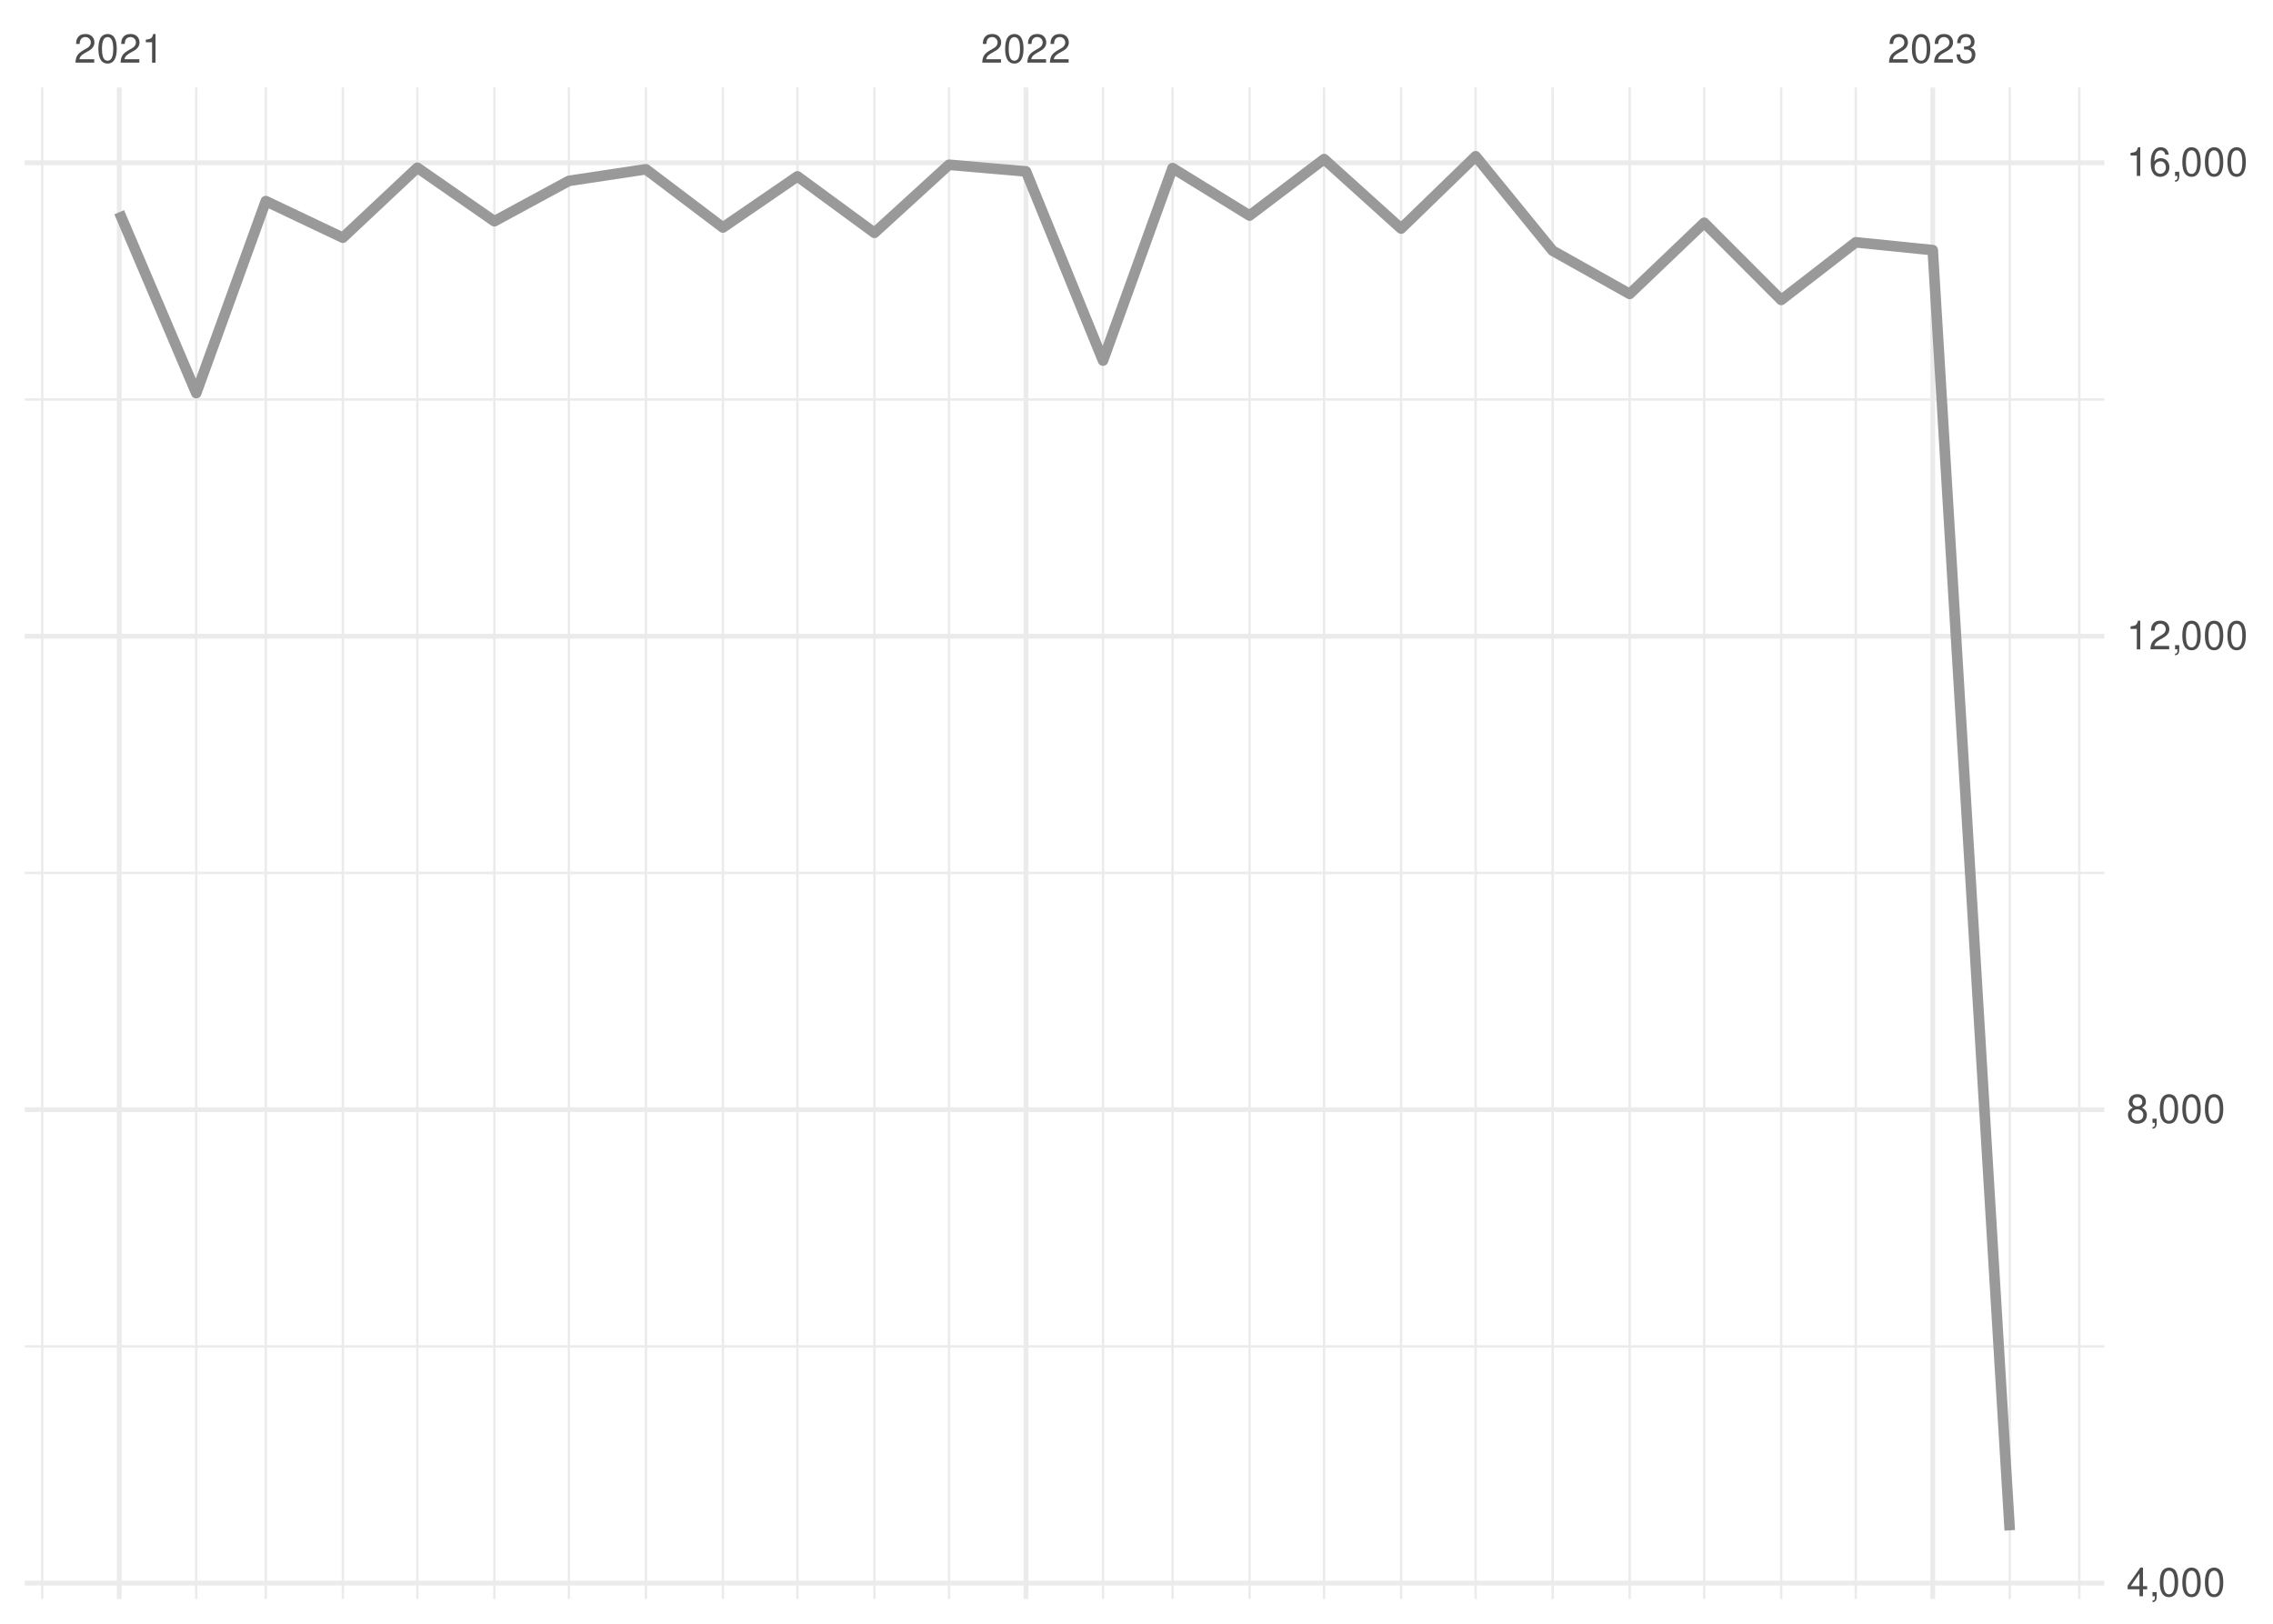
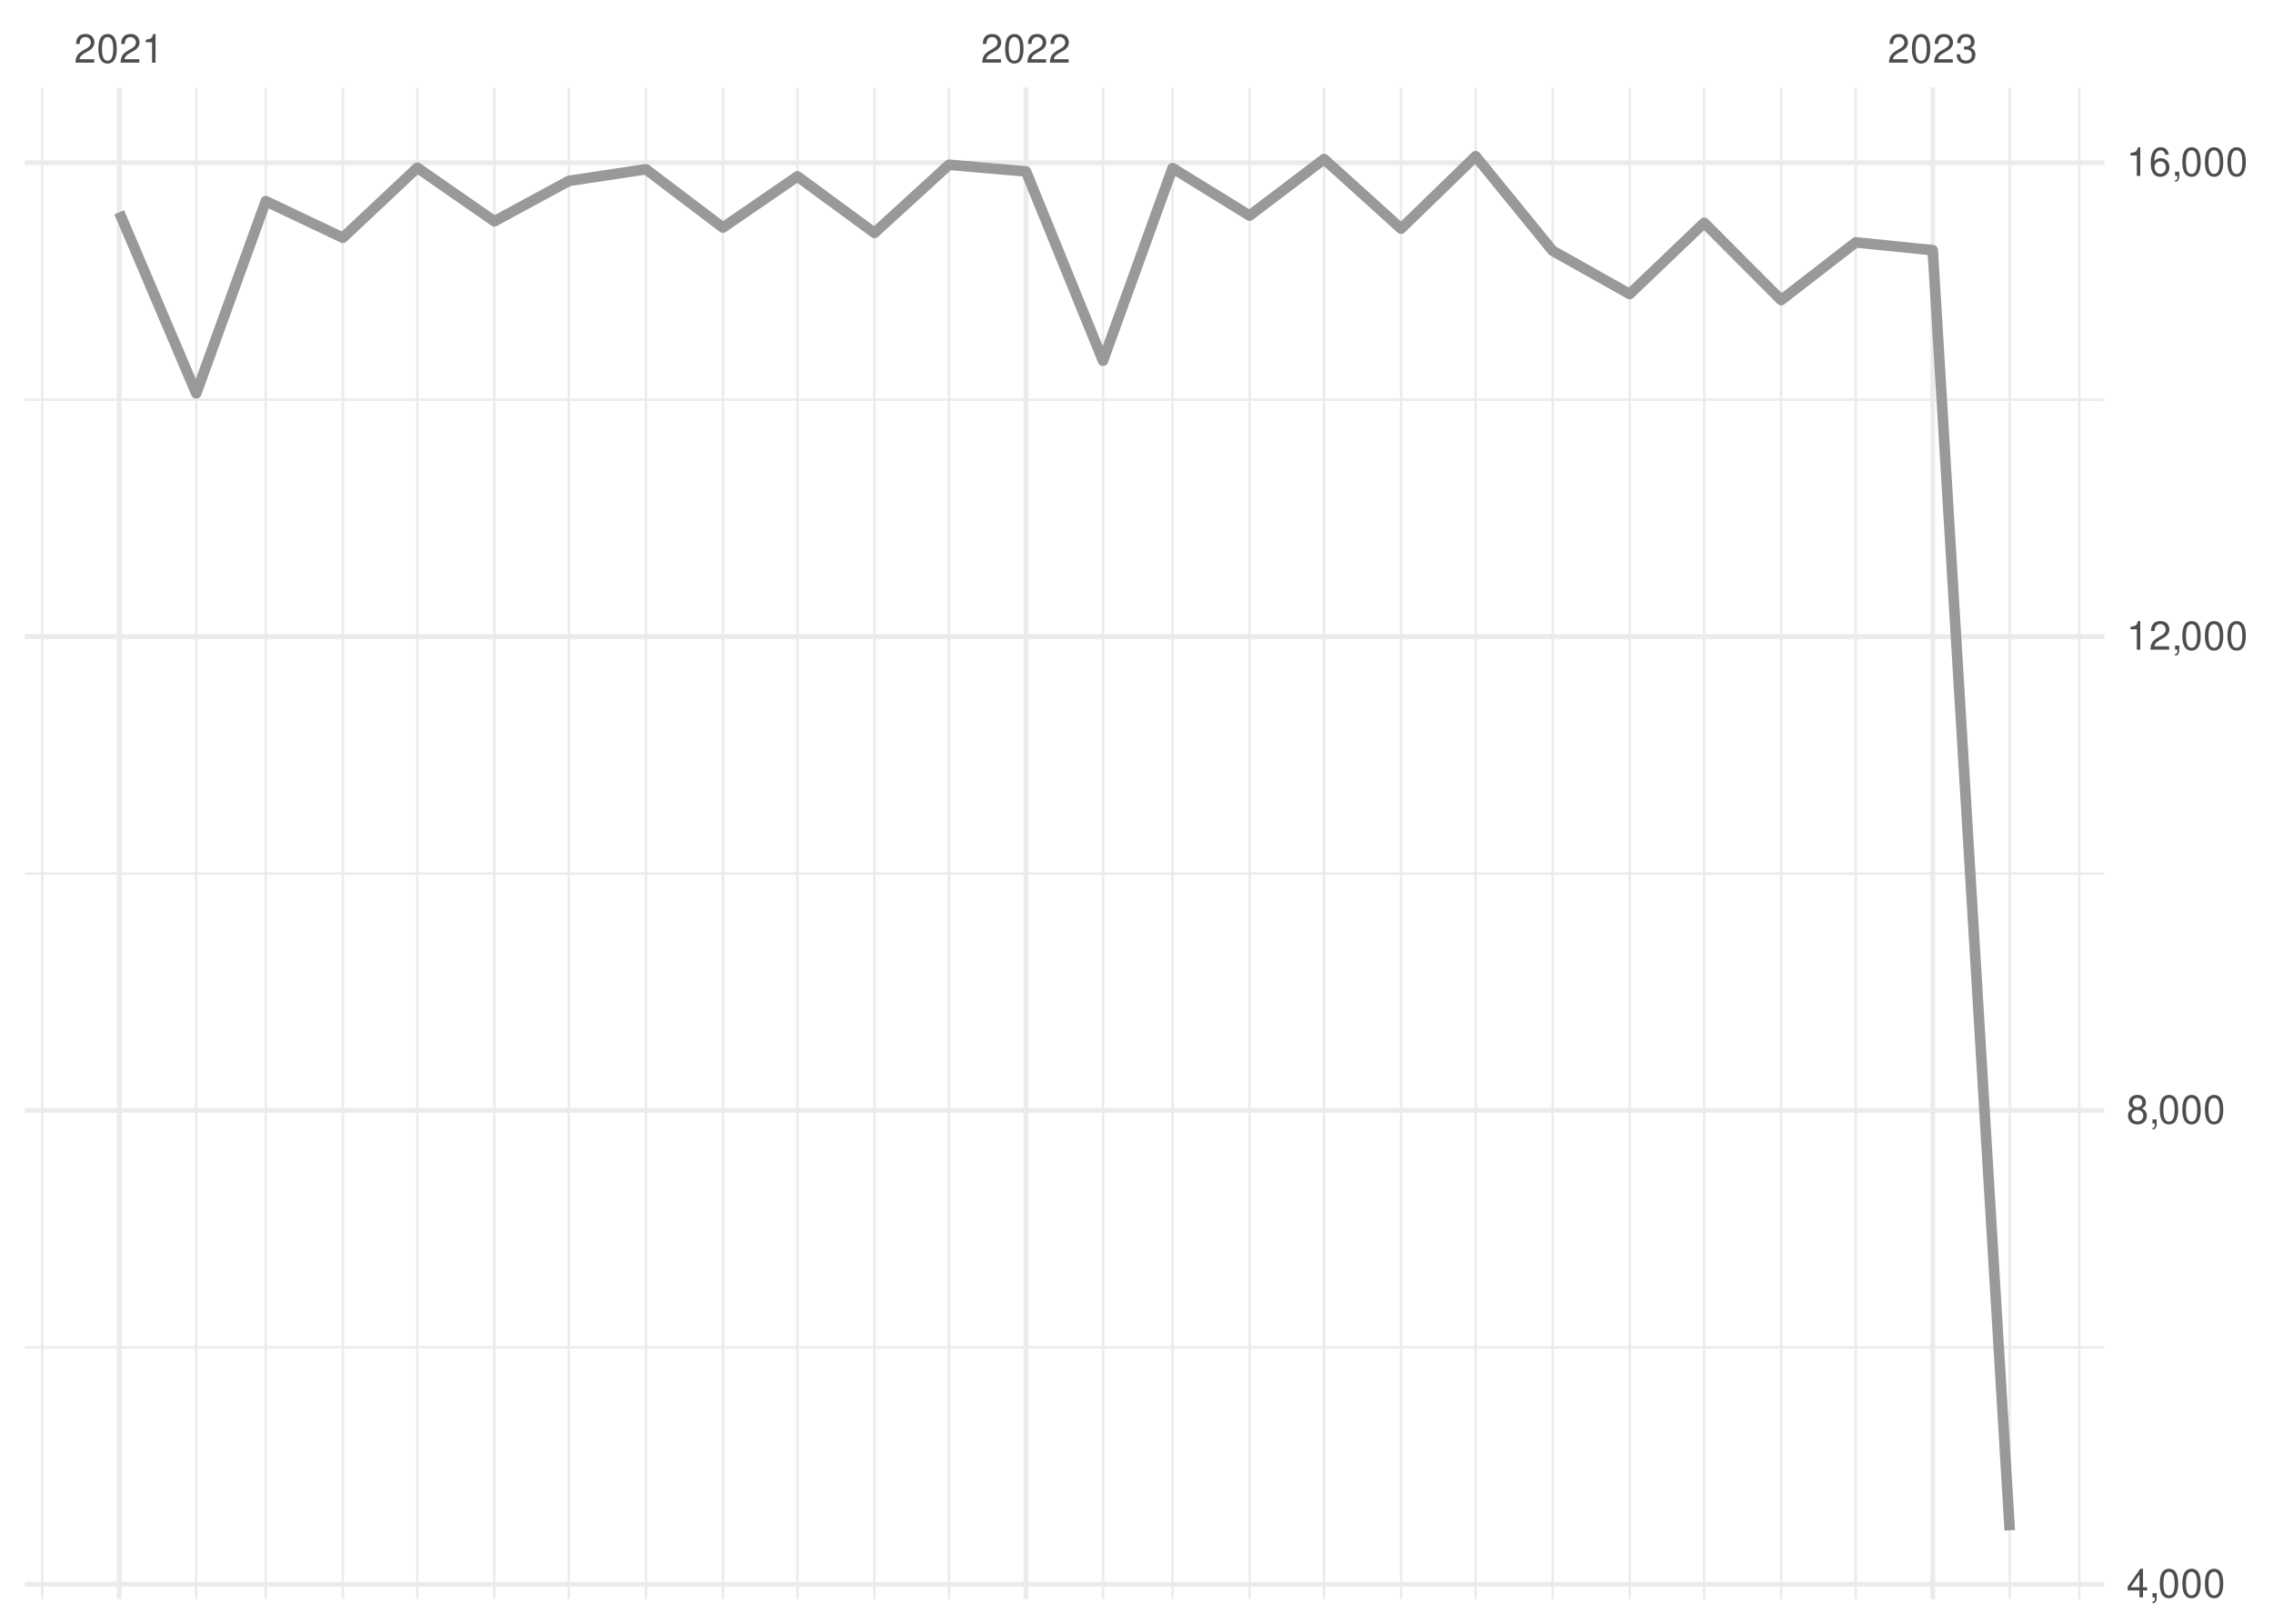
<svg xmlns="http://www.w3.org/2000/svg" xmlns:xlink="http://www.w3.org/1999/xlink" width="504pt" height="360pt" viewBox="0 0 504 360" version="1.1">
  <defs>
    <g>
      <symbol overflow="visible" id="glyph0-0">
        <path style="stroke:none;" d="" />
      </symbol>
      <symbol overflow="visible" id="glyph0-1">
        <path style="stroke:none;" d="M 4.453 -0.766 L 1.172 -0.766 C 1.25 -1.297 1.531 -1.625 2.297 -2.094 L 3.172 -2.594 C 4.047 -3.062 4.5 -3.719 4.5 -4.5 C 4.5 -5.031 4.281 -5.531 3.922 -5.875 C 3.547 -6.203 3.094 -6.359 2.5 -6.359 C 1.703 -6.359 1.125 -6.078 0.781 -5.531 C 0.547 -5.203 0.453 -4.797 0.438 -4.156 L 1.219 -4.156 C 1.234 -4.594 1.297 -4.844 1.406 -5.062 C 1.594 -5.438 2 -5.688 2.469 -5.688 C 3.172 -5.688 3.703 -5.172 3.703 -4.484 C 3.703 -3.969 3.406 -3.531 2.859 -3.219 L 2.047 -2.75 C 0.75 -2 0.375 -1.406 0.297 -0.016 L 4.453 -0.016 Z M 4.453 -0.766 " />
      </symbol>
      <symbol overflow="visible" id="glyph0-2">
        <path style="stroke:none;" d="M 2.422 -6.359 C 1.844 -6.359 1.312 -6.094 0.984 -5.672 C 0.578 -5.109 0.375 -4.25 0.375 -3.078 C 0.375 -0.938 1.078 0.203 2.422 0.203 C 3.734 0.203 4.453 -0.938 4.453 -3.031 C 4.453 -4.25 4.266 -5.078 3.859 -5.672 C 3.531 -6.109 3.016 -6.359 2.422 -6.359 Z M 2.422 -5.672 C 3.25 -5.672 3.672 -4.828 3.672 -3.094 C 3.672 -1.281 3.266 -0.438 2.406 -0.438 C 1.578 -0.438 1.172 -1.312 1.172 -3.062 C 1.172 -4.828 1.578 -5.672 2.422 -5.672 Z M 2.422 -5.672 " />
      </symbol>
      <symbol overflow="visible" id="glyph0-3">
        <path style="stroke:none;" d="M 2.281 -4.531 L 2.281 0 L 3.047 0 L 3.047 -6.359 L 2.547 -6.359 C 2.266 -5.391 2.094 -5.25 0.891 -5.094 L 0.891 -4.531 Z M 2.281 -4.531 " />
      </symbol>
      <symbol overflow="visible" id="glyph0-4">
        <path style="stroke:none;" d="M 1.938 -2.922 L 2.359 -2.922 C 3.203 -2.922 3.656 -2.531 3.656 -1.766 C 3.656 -0.969 3.172 -0.484 2.375 -0.484 C 1.516 -0.484 1.109 -0.922 1.062 -1.844 L 0.281 -1.844 C 0.312 -1.344 0.406 -1 0.547 -0.719 C 0.875 -0.109 1.484 0.203 2.344 0.203 C 3.625 0.203 4.453 -0.578 4.453 -1.781 C 4.453 -2.594 4.141 -3.031 3.391 -3.297 C 3.969 -3.531 4.266 -3.969 4.266 -4.609 C 4.266 -5.703 3.547 -6.359 2.359 -6.359 C 1.109 -6.359 0.438 -5.656 0.406 -4.312 L 1.188 -4.312 C 1.203 -4.703 1.234 -4.922 1.328 -5.109 C 1.5 -5.469 1.891 -5.688 2.375 -5.688 C 3.062 -5.688 3.469 -5.266 3.469 -4.578 C 3.469 -4.141 3.312 -3.859 2.969 -3.719 C 2.766 -3.625 2.484 -3.594 1.938 -3.578 Z M 1.938 -2.922 " />
      </symbol>
      <symbol overflow="visible" id="glyph0-5">
        <path style="stroke:none;" d="M 2.875 -1.547 L 2.875 0 L 3.656 0 L 3.656 -1.547 L 4.578 -1.547 L 4.578 -2.234 L 3.656 -2.234 L 3.656 -6.359 L 3.078 -6.359 L 0.25 -2.359 L 0.25 -1.547 Z M 2.875 -2.234 L 0.922 -2.234 L 2.875 -5.047 Z M 2.875 -2.234 " />
      </symbol>
      <symbol overflow="visible" id="glyph0-6">
        <path style="stroke:none;" d="M 0.766 -0.922 L 0.766 0 L 1.297 0 L 1.297 0.156 C 1.297 0.766 1.172 0.938 0.766 0.953 L 0.766 1.297 C 1.344 1.312 1.688 0.891 1.688 0.141 L 1.688 -0.922 Z M 0.766 -0.922 " />
      </symbol>
      <symbol overflow="visible" id="glyph0-7">
        <path style="stroke:none;" d="M 3.438 -3.359 C 4.094 -3.75 4.297 -4.062 4.297 -4.656 C 4.297 -5.672 3.531 -6.359 2.422 -6.359 C 1.312 -6.359 0.547 -5.672 0.547 -4.672 C 0.547 -4.062 0.75 -3.75 1.391 -3.359 C 0.672 -2.984 0.328 -2.469 0.328 -1.766 C 0.328 -0.609 1.172 0.203 2.422 0.203 C 3.656 0.203 4.516 -0.609 4.516 -1.766 C 4.516 -2.469 4.156 -2.984 3.438 -3.359 Z M 2.422 -5.672 C 3.078 -5.672 3.5 -5.281 3.5 -4.641 C 3.5 -4.047 3.062 -3.656 2.422 -3.656 C 1.766 -3.656 1.344 -4.047 1.344 -4.656 C 1.344 -5.281 1.766 -5.672 2.422 -5.672 Z M 2.422 -3 C 3.188 -3 3.719 -2.484 3.719 -1.75 C 3.719 -0.984 3.203 -0.484 2.406 -0.484 C 1.641 -0.484 1.125 -1 1.125 -1.734 C 1.125 -2.5 1.641 -3 2.422 -3 Z M 2.422 -3 " />
      </symbol>
      <symbol overflow="visible" id="glyph0-8">
        <path style="stroke:none;" d="M 4.375 -4.703 C 4.234 -5.75 3.562 -6.359 2.609 -6.359 C 1.922 -6.359 1.312 -6.031 0.938 -5.453 C 0.547 -4.828 0.375 -4.062 0.375 -2.906 C 0.375 -1.828 0.531 -1.156 0.906 -0.594 C 1.234 -0.078 1.781 0.203 2.469 0.203 C 3.656 0.203 4.516 -0.688 4.516 -1.922 C 4.516 -3.094 3.719 -3.922 2.609 -3.922 C 1.984 -3.922 1.5 -3.688 1.172 -3.234 C 1.172 -4.797 1.672 -5.672 2.562 -5.672 C 3.109 -5.672 3.484 -5.328 3.609 -4.703 Z M 2.5 -3.234 C 3.25 -3.234 3.719 -2.703 3.719 -1.859 C 3.719 -1.062 3.188 -0.484 2.484 -0.484 C 1.766 -0.484 1.219 -1.094 1.219 -1.906 C 1.219 -2.688 1.734 -3.234 2.5 -3.234 Z M 2.5 -3.234 " />
      </symbol>
    </g>
    <clipPath id="clip1">
      <path d="M 5.48 298 L 466.59 298 L 466.59 299 L 5.48 299 Z M 5.48 298 " />
    </clipPath>
    <clipPath id="clip2">
      <path d="M 5.48 193 L 466.59 193 L 466.59 194 L 5.48 194 Z M 5.48 193 " />
    </clipPath>
    <clipPath id="clip3">
      <path d="M 5.48 88 L 466.59 88 L 466.59 89 L 5.48 89 Z M 5.48 88 " />
    </clipPath>
    <clipPath id="clip4">
      <path d="M 9 19.41 L 10 19.41 L 10 354.52 L 9 354.52 Z M 9 19.41 " />
    </clipPath>
    <clipPath id="clip5">
      <path d="M 43 19.41 L 44 19.41 L 44 354.52 L 43 354.52 Z M 43 19.41 " />
    </clipPath>
    <clipPath id="clip6">
      <path d="M 58 19.41 L 60 19.41 L 60 354.52 L 58 354.52 Z M 58 19.41 " />
    </clipPath>
    <clipPath id="clip7">
      <path d="M 75 19.41 L 77 19.41 L 77 354.52 L 75 354.52 Z M 75 19.41 " />
    </clipPath>
    <clipPath id="clip8">
      <path d="M 92 19.41 L 93 19.41 L 93 354.52 L 92 354.52 Z M 92 19.41 " />
    </clipPath>
    <clipPath id="clip9">
      <path d="M 109 19.41 L 110 19.41 L 110 354.52 L 109 354.52 Z M 109 19.41 " />
    </clipPath>
    <clipPath id="clip10">
      <path d="M 125 19.41 L 127 19.41 L 127 354.52 L 125 354.52 Z M 125 19.41 " />
    </clipPath>
    <clipPath id="clip11">
      <path d="M 142 19.41 L 144 19.41 L 144 354.52 L 142 354.52 Z M 142 19.41 " />
    </clipPath>
    <clipPath id="clip12">
      <path d="M 160 19.41 L 161 19.41 L 161 354.52 L 160 354.52 Z M 160 19.41 " />
    </clipPath>
    <clipPath id="clip13">
      <path d="M 176 19.41 L 178 19.41 L 178 354.52 L 176 354.52 Z M 176 19.41 " />
    </clipPath>
    <clipPath id="clip14">
      <path d="M 193 19.41 L 195 19.41 L 195 354.52 L 193 354.52 Z M 193 19.41 " />
    </clipPath>
    <clipPath id="clip15">
      <path d="M 210 19.41 L 211 19.41 L 211 354.52 L 210 354.52 Z M 210 19.41 " />
    </clipPath>
    <clipPath id="clip16">
      <path d="M 244 19.41 L 245 19.41 L 245 354.52 L 244 354.52 Z M 244 19.41 " />
    </clipPath>
    <clipPath id="clip17">
      <path d="M 259 19.41 L 261 19.41 L 261 354.52 L 259 354.52 Z M 259 19.41 " />
    </clipPath>
    <clipPath id="clip18">
      <path d="M 276 19.41 L 278 19.41 L 278 354.52 L 276 354.52 Z M 276 19.41 " />
    </clipPath>
    <clipPath id="clip19">
      <path d="M 293 19.41 L 294 19.41 L 294 354.52 L 293 354.52 Z M 293 19.41 " />
    </clipPath>
    <clipPath id="clip20">
      <path d="M 310 19.41 L 311 19.41 L 311 354.52 L 310 354.52 Z M 310 19.41 " />
    </clipPath>
    <clipPath id="clip21">
      <path d="M 326 19.41 L 328 19.41 L 328 354.52 L 326 354.52 Z M 326 19.41 " />
    </clipPath>
    <clipPath id="clip22">
      <path d="M 344 19.41 L 345 19.41 L 345 354.52 L 344 354.52 Z M 344 19.41 " />
    </clipPath>
    <clipPath id="clip23">
      <path d="M 361 19.41 L 362 19.41 L 362 354.52 L 361 354.52 Z M 361 19.41 " />
    </clipPath>
    <clipPath id="clip24">
      <path d="M 377 19.41 L 379 19.41 L 379 354.52 L 377 354.52 Z M 377 19.41 " />
    </clipPath>
    <clipPath id="clip25">
      <path d="M 394 19.41 L 396 19.41 L 396 354.52 L 394 354.52 Z M 394 19.41 " />
    </clipPath>
    <clipPath id="clip26">
      <path d="M 411 19.41 L 412 19.41 L 412 354.52 L 411 354.52 Z M 411 19.41 " />
    </clipPath>
    <clipPath id="clip27">
      <path d="M 445 19.41 L 446 19.41 L 446 354.52 L 445 354.52 Z M 445 19.41 " />
    </clipPath>
    <clipPath id="clip28">
      <path d="M 460 19.41 L 462 19.41 L 462 354.52 L 460 354.52 Z M 460 19.41 " />
    </clipPath>
    <clipPath id="clip29">
      <path d="M 5.48 350 L 466.59 350 L 466.59 352 L 5.48 352 Z M 5.48 350 " />
    </clipPath>
    <clipPath id="clip30">
      <path d="M 5.48 245 L 466.59 245 L 466.59 247 L 5.48 247 Z M 5.48 245 " />
    </clipPath>
    <clipPath id="clip31">
      <path d="M 5.48 140 L 466.59 140 L 466.59 142 L 5.48 142 Z M 5.48 140 " />
    </clipPath>
    <clipPath id="clip32">
      <path d="M 5.48 35 L 466.59 35 L 466.59 37 L 5.48 37 Z M 5.48 35 " />
    </clipPath>
    <clipPath id="clip33">
      <path d="M 25 19.41 L 27 19.41 L 27 354.52 L 25 354.52 Z M 25 19.41 " />
    </clipPath>
    <clipPath id="clip34">
      <path d="M 226 19.41 L 229 19.41 L 229 354.52 L 226 354.52 Z M 226 19.41 " />
    </clipPath>
    <clipPath id="clip35">
      <path d="M 428 19.41 L 430 19.41 L 430 354.52 L 428 354.52 Z M 428 19.41 " />
    </clipPath>
  </defs>
  <g id="surface26">
    <rect x="0" y="0" width="504" height="360" style="fill:rgb(100%,100%,100%);fill-opacity:1;stroke:none;" />
    <g clip-path="url(#clip1)" clip-rule="nonzero">
-       <path style="fill:none;stroke-width:0.533;stroke-linecap:butt;stroke-linejoin:round;stroke:rgb(92.157%,92.157%,92.157%);stroke-opacity:1;stroke-miterlimit:10;" d="M 5.48 298.508 L 466.59 298.508 " />
+       <path style="fill:none;stroke-width:0.533;stroke-linecap:butt;stroke-linejoin:round;stroke:rgb(92.157%,92.157%,92.157%);stroke-opacity:1;stroke-miterlimit:10;" d="M 5.48 298.711 L 466.59 298.711 " />
    </g>
    <g clip-path="url(#clip2)" clip-rule="nonzero">
-       <path style="fill:none;stroke-width:0.533;stroke-linecap:butt;stroke-linejoin:round;stroke:rgb(92.157%,92.157%,92.157%);stroke-opacity:1;stroke-miterlimit:10;" d="M 5.48 193.539 L 466.59 193.539 " />
+       <path style="fill:none;stroke-width:0.533;stroke-linecap:butt;stroke-linejoin:round;stroke:rgb(92.157%,92.157%,92.157%);stroke-opacity:1;stroke-miterlimit:10;" d="M 5.48 193.664 L 466.59 193.664 " />
    </g>
    <g clip-path="url(#clip3)" clip-rule="nonzero">
-       <path style="fill:none;stroke-width:0.533;stroke-linecap:butt;stroke-linejoin:round;stroke:rgb(92.157%,92.157%,92.157%);stroke-opacity:1;stroke-miterlimit:10;" d="M 5.48 88.57 L 466.59 88.57 " />
+       <path style="fill:none;stroke-width:0.533;stroke-linecap:butt;stroke-linejoin:round;stroke:rgb(92.157%,92.157%,92.157%);stroke-opacity:1;stroke-miterlimit:10;" d="M 5.48 88.613 L 466.59 88.613 " />
    </g>
    <g clip-path="url(#clip4)" clip-rule="nonzero">
      <path style="fill:none;stroke-width:0.533;stroke-linecap:butt;stroke-linejoin:round;stroke:rgb(92.157%,92.157%,92.157%);stroke-opacity:1;stroke-miterlimit:10;" d="M 9.363 354.52 L 9.363 19.41 " />
    </g>
    <g clip-path="url(#clip5)" clip-rule="nonzero">
      <path style="fill:none;stroke-width:0.533;stroke-linecap:butt;stroke-linejoin:round;stroke:rgb(92.157%,92.157%,92.157%);stroke-opacity:1;stroke-miterlimit:10;" d="M 43.516 354.52 L 43.516 19.41 " />
    </g>
    <g clip-path="url(#clip6)" clip-rule="nonzero">
      <path style="fill:none;stroke-width:0.533;stroke-linecap:butt;stroke-linejoin:round;stroke:rgb(92.157%,92.157%,92.157%);stroke-opacity:1;stroke-miterlimit:10;" d="M 58.938 354.52 L 58.938 19.41 " />
    </g>
    <g clip-path="url(#clip7)" clip-rule="nonzero">
      <path style="fill:none;stroke-width:0.533;stroke-linecap:butt;stroke-linejoin:round;stroke:rgb(92.157%,92.157%,92.157%);stroke-opacity:1;stroke-miterlimit:10;" d="M 76.016 354.52 L 76.016 19.41 " />
    </g>
    <g clip-path="url(#clip8)" clip-rule="nonzero">
      <path style="fill:none;stroke-width:0.533;stroke-linecap:butt;stroke-linejoin:round;stroke:rgb(92.157%,92.157%,92.157%);stroke-opacity:1;stroke-miterlimit:10;" d="M 92.539 354.52 L 92.539 19.41 " />
    </g>
    <g clip-path="url(#clip9)" clip-rule="nonzero">
      <path style="fill:none;stroke-width:0.533;stroke-linecap:butt;stroke-linejoin:round;stroke:rgb(92.157%,92.157%,92.157%);stroke-opacity:1;stroke-miterlimit:10;" d="M 109.617 354.52 L 109.617 19.41 " />
    </g>
    <g clip-path="url(#clip10)" clip-rule="nonzero">
      <path style="fill:none;stroke-width:0.533;stroke-linecap:butt;stroke-linejoin:round;stroke:rgb(92.157%,92.157%,92.157%);stroke-opacity:1;stroke-miterlimit:10;" d="M 126.141 354.52 L 126.141 19.41 " />
    </g>
    <g clip-path="url(#clip11)" clip-rule="nonzero">
      <path style="fill:none;stroke-width:0.533;stroke-linecap:butt;stroke-linejoin:round;stroke:rgb(92.157%,92.157%,92.157%);stroke-opacity:1;stroke-miterlimit:10;" d="M 143.219 354.52 L 143.219 19.41 " />
    </g>
    <g clip-path="url(#clip12)" clip-rule="nonzero">
      <path style="fill:none;stroke-width:0.533;stroke-linecap:butt;stroke-linejoin:round;stroke:rgb(92.157%,92.157%,92.157%);stroke-opacity:1;stroke-miterlimit:10;" d="M 160.293 354.52 L 160.293 19.41 " />
    </g>
    <g clip-path="url(#clip13)" clip-rule="nonzero">
      <path style="fill:none;stroke-width:0.533;stroke-linecap:butt;stroke-linejoin:round;stroke:rgb(92.157%,92.157%,92.157%);stroke-opacity:1;stroke-miterlimit:10;" d="M 176.82 354.52 L 176.82 19.41 " />
    </g>
    <g clip-path="url(#clip14)" clip-rule="nonzero">
      <path style="fill:none;stroke-width:0.533;stroke-linecap:butt;stroke-linejoin:round;stroke:rgb(92.157%,92.157%,92.157%);stroke-opacity:1;stroke-miterlimit:10;" d="M 193.895 354.52 L 193.895 19.41 " />
    </g>
    <g clip-path="url(#clip15)" clip-rule="nonzero">
      <path style="fill:none;stroke-width:0.533;stroke-linecap:butt;stroke-linejoin:round;stroke:rgb(92.157%,92.157%,92.157%);stroke-opacity:1;stroke-miterlimit:10;" d="M 210.422 354.52 L 210.422 19.41 " />
    </g>
    <g clip-path="url(#clip16)" clip-rule="nonzero">
      <path style="fill:none;stroke-width:0.533;stroke-linecap:butt;stroke-linejoin:round;stroke:rgb(92.157%,92.157%,92.157%);stroke-opacity:1;stroke-miterlimit:10;" d="M 244.574 354.52 L 244.574 19.41 " />
    </g>
    <g clip-path="url(#clip17)" clip-rule="nonzero">
      <path style="fill:none;stroke-width:0.533;stroke-linecap:butt;stroke-linejoin:round;stroke:rgb(92.157%,92.157%,92.157%);stroke-opacity:1;stroke-miterlimit:10;" d="M 259.996 354.52 L 259.996 19.41 " />
    </g>
    <g clip-path="url(#clip18)" clip-rule="nonzero">
      <path style="fill:none;stroke-width:0.533;stroke-linecap:butt;stroke-linejoin:round;stroke:rgb(92.157%,92.157%,92.157%);stroke-opacity:1;stroke-miterlimit:10;" d="M 277.07 354.52 L 277.07 19.41 " />
    </g>
    <g clip-path="url(#clip19)" clip-rule="nonzero">
      <path style="fill:none;stroke-width:0.533;stroke-linecap:butt;stroke-linejoin:round;stroke:rgb(92.157%,92.157%,92.157%);stroke-opacity:1;stroke-miterlimit:10;" d="M 293.598 354.52 L 293.598 19.41 " />
    </g>
    <g clip-path="url(#clip20)" clip-rule="nonzero">
      <path style="fill:none;stroke-width:0.533;stroke-linecap:butt;stroke-linejoin:round;stroke:rgb(92.157%,92.157%,92.157%);stroke-opacity:1;stroke-miterlimit:10;" d="M 310.672 354.52 L 310.672 19.41 " />
    </g>
    <g clip-path="url(#clip21)" clip-rule="nonzero">
      <path style="fill:none;stroke-width:0.533;stroke-linecap:butt;stroke-linejoin:round;stroke:rgb(92.157%,92.157%,92.157%);stroke-opacity:1;stroke-miterlimit:10;" d="M 327.199 354.52 L 327.199 19.41 " />
    </g>
    <g clip-path="url(#clip22)" clip-rule="nonzero">
      <path style="fill:none;stroke-width:0.533;stroke-linecap:butt;stroke-linejoin:round;stroke:rgb(92.157%,92.157%,92.157%);stroke-opacity:1;stroke-miterlimit:10;" d="M 344.273 354.52 L 344.273 19.41 " />
    </g>
    <g clip-path="url(#clip23)" clip-rule="nonzero">
      <path style="fill:none;stroke-width:0.533;stroke-linecap:butt;stroke-linejoin:round;stroke:rgb(92.157%,92.157%,92.157%);stroke-opacity:1;stroke-miterlimit:10;" d="M 361.352 354.52 L 361.352 19.41 " />
    </g>
    <g clip-path="url(#clip24)" clip-rule="nonzero">
      <path style="fill:none;stroke-width:0.533;stroke-linecap:butt;stroke-linejoin:round;stroke:rgb(92.157%,92.157%,92.157%);stroke-opacity:1;stroke-miterlimit:10;" d="M 377.875 354.52 L 377.875 19.41 " />
    </g>
    <g clip-path="url(#clip25)" clip-rule="nonzero">
      <path style="fill:none;stroke-width:0.533;stroke-linecap:butt;stroke-linejoin:round;stroke:rgb(92.157%,92.157%,92.157%);stroke-opacity:1;stroke-miterlimit:10;" d="M 394.953 354.52 L 394.953 19.41 " />
    </g>
    <g clip-path="url(#clip26)" clip-rule="nonzero">
      <path style="fill:none;stroke-width:0.533;stroke-linecap:butt;stroke-linejoin:round;stroke:rgb(92.157%,92.157%,92.157%);stroke-opacity:1;stroke-miterlimit:10;" d="M 411.477 354.52 L 411.477 19.41 " />
    </g>
    <g clip-path="url(#clip27)" clip-rule="nonzero">
      <path style="fill:none;stroke-width:0.533;stroke-linecap:butt;stroke-linejoin:round;stroke:rgb(92.157%,92.157%,92.157%);stroke-opacity:1;stroke-miterlimit:10;" d="M 445.629 354.52 L 445.629 19.41 " />
    </g>
    <g clip-path="url(#clip28)" clip-rule="nonzero">
      <path style="fill:none;stroke-width:0.533;stroke-linecap:butt;stroke-linejoin:round;stroke:rgb(92.157%,92.157%,92.157%);stroke-opacity:1;stroke-miterlimit:10;" d="M 461.055 354.52 L 461.055 19.41 " />
    </g>
    <g clip-path="url(#clip29)" clip-rule="nonzero">
-       <path style="fill:none;stroke-width:1.067;stroke-linecap:butt;stroke-linejoin:round;stroke:rgb(92.157%,92.157%,92.157%);stroke-opacity:1;stroke-miterlimit:10;" d="M 5.48 350.992 L 466.59 350.992 " />
+       <path style="fill:none;stroke-width:1.067;stroke-linecap:butt;stroke-linejoin:round;stroke:rgb(92.157%,92.157%,92.157%);stroke-opacity:1;stroke-miterlimit:10;" d="M 5.48 351.238 L 466.59 351.238 " />
    </g>
    <g clip-path="url(#clip30)" clip-rule="nonzero">
-       <path style="fill:none;stroke-width:1.067;stroke-linecap:butt;stroke-linejoin:round;stroke:rgb(92.157%,92.157%,92.157%);stroke-opacity:1;stroke-miterlimit:10;" d="M 5.48 246.023 L 466.59 246.023 " />
+       <path style="fill:none;stroke-width:1.067;stroke-linecap:butt;stroke-linejoin:round;stroke:rgb(92.157%,92.157%,92.157%);stroke-opacity:1;stroke-miterlimit:10;" d="M 5.48 246.188 L 466.59 246.188 " />
    </g>
    <g clip-path="url(#clip31)" clip-rule="nonzero">
-       <path style="fill:none;stroke-width:1.067;stroke-linecap:butt;stroke-linejoin:round;stroke:rgb(92.157%,92.157%,92.157%);stroke-opacity:1;stroke-miterlimit:10;" d="M 5.48 141.055 L 466.59 141.055 " />
+       <path style="fill:none;stroke-width:1.067;stroke-linecap:butt;stroke-linejoin:round;stroke:rgb(92.157%,92.157%,92.157%);stroke-opacity:1;stroke-miterlimit:10;" d="M 5.48 141.137 L 466.59 141.137 " />
    </g>
    <g clip-path="url(#clip32)" clip-rule="nonzero">
      <path style="fill:none;stroke-width:1.067;stroke-linecap:butt;stroke-linejoin:round;stroke:rgb(92.157%,92.157%,92.157%);stroke-opacity:1;stroke-miterlimit:10;" d="M 5.48 36.086 L 466.59 36.086 " />
    </g>
    <g clip-path="url(#clip33)" clip-rule="nonzero">
      <path style="fill:none;stroke-width:1.067;stroke-linecap:butt;stroke-linejoin:round;stroke:rgb(92.157%,92.157%,92.157%);stroke-opacity:1;stroke-miterlimit:10;" d="M 26.438 354.52 L 26.438 19.41 " />
    </g>
    <g clip-path="url(#clip34)" clip-rule="nonzero">
      <path style="fill:none;stroke-width:1.067;stroke-linecap:butt;stroke-linejoin:round;stroke:rgb(92.157%,92.157%,92.157%);stroke-opacity:1;stroke-miterlimit:10;" d="M 227.496 354.52 L 227.496 19.41 " />
    </g>
    <g clip-path="url(#clip35)" clip-rule="nonzero">
      <path style="fill:none;stroke-width:1.067;stroke-linecap:butt;stroke-linejoin:round;stroke:rgb(92.157%,92.157%,92.157%);stroke-opacity:1;stroke-miterlimit:10;" d="M 428.555 354.52 L 428.555 19.41 " />
    </g>
-     <path style="fill:none;stroke-width:2.347;stroke-linecap:butt;stroke-linejoin:round;stroke:rgb(60%,60%,60%);stroke-opacity:1;stroke-miterlimit:10;" d="M 26.438 47.055 L 43.516 87.152 L 58.938 44.59 L 76.016 52.699 L 92.539 37.188 L 109.617 49.051 L 126.141 40.102 L 143.219 37.531 L 160.293 50.441 L 176.82 39.105 L 193.895 51.621 L 210.422 36.531 L 227.496 38.004 L 244.574 79.938 L 259.996 37.266 L 277.07 47.789 L 293.598 35.273 L 310.672 50.676 L 327.199 34.645 L 344.273 55.586 L 361.352 65.164 L 377.875 49.391 L 394.953 66.5 L 411.477 53.723 L 428.555 55.453 L 445.629 339.289 " />
+     <path style="fill:none;stroke-width:2.347;stroke-linecap:butt;stroke-linejoin:round;stroke:rgb(60%,60%,60%);stroke-opacity:1;stroke-miterlimit:10;" d="M 26.438 47.066 L 43.516 87.195 L 58.938 44.598 L 76.016 52.711 L 92.539 37.191 L 109.617 49.062 L 126.141 40.105 L 143.219 37.531 L 160.293 50.453 L 176.82 39.109 L 193.895 51.637 L 210.422 36.535 L 227.496 38.004 L 244.574 79.973 L 259.996 37.27 L 277.07 47.801 L 293.598 35.273 L 310.672 50.691 L 327.199 34.645 L 344.273 55.602 L 361.352 65.188 L 377.875 49.402 L 394.953 66.527 L 411.477 53.734 L 428.555 55.469 L 445.629 339.289 " />
    <g style="fill:rgb(30.196%,30.196%,30.196%);fill-opacity:1;">
      <use xlink:href="#glyph0-1" x="16.438" y="13.896" />
      <use xlink:href="#glyph0-2" x="21.438" y="13.896" />
      <use xlink:href="#glyph0-1" x="26.438" y="13.896" />
      <use xlink:href="#glyph0-3" x="31.438" y="13.896" />
    </g>
    <g style="fill:rgb(30.196%,30.196%,30.196%);fill-opacity:1;">
      <use xlink:href="#glyph0-1" x="217.496" y="13.896" />
      <use xlink:href="#glyph0-2" x="222.496" y="13.896" />
      <use xlink:href="#glyph0-1" x="227.496" y="13.896" />
      <use xlink:href="#glyph0-1" x="232.496" y="13.896" />
    </g>
    <g style="fill:rgb(30.196%,30.196%,30.196%);fill-opacity:1;">
      <use xlink:href="#glyph0-1" x="418.555" y="13.896" />
      <use xlink:href="#glyph0-2" x="423.555" y="13.896" />
      <use xlink:href="#glyph0-1" x="428.555" y="13.896" />
      <use xlink:href="#glyph0-4" x="433.555" y="13.896" />
    </g>
    <g style="fill:rgb(30.196%,30.196%,30.196%);fill-opacity:1;">
-       <use xlink:href="#glyph0-5" x="471.52" y="353.907" />
-       <use xlink:href="#glyph0-6" x="476.52" y="353.907" />
-       <use xlink:href="#glyph0-2" x="478.52" y="353.907" />
-       <use xlink:href="#glyph0-2" x="483.52" y="353.907" />
-       <use xlink:href="#glyph0-2" x="488.52" y="353.907" />
-     </g>
-     <g style="fill:rgb(30.196%,30.196%,30.196%);fill-opacity:1;">
-       <use xlink:href="#glyph0-7" x="471.52" y="248.938" />
-       <use xlink:href="#glyph0-6" x="476.52" y="248.938" />
-       <use xlink:href="#glyph0-2" x="478.52" y="248.938" />
-       <use xlink:href="#glyph0-2" x="483.52" y="248.938" />
-       <use xlink:href="#glyph0-2" x="488.52" y="248.938" />
-     </g>
-     <g style="fill:rgb(30.196%,30.196%,30.196%);fill-opacity:1;">
-       <use xlink:href="#glyph0-3" x="471.52" y="143.97" />
-       <use xlink:href="#glyph0-1" x="476.52" y="143.97" />
-       <use xlink:href="#glyph0-6" x="481.52" y="143.97" />
-       <use xlink:href="#glyph0-2" x="483.52" y="143.97" />
-       <use xlink:href="#glyph0-2" x="488.52" y="143.97" />
-       <use xlink:href="#glyph0-2" x="493.52" y="143.97" />
+       <use xlink:href="#glyph0-5" x="471.52" y="354.153" />
+       <use xlink:href="#glyph0-6" x="476.52" y="354.153" />
+       <use xlink:href="#glyph0-2" x="478.52" y="354.153" />
+       <use xlink:href="#glyph0-2" x="483.52" y="354.153" />
+       <use xlink:href="#glyph0-2" x="488.52" y="354.153" />
+     </g>
+     <g style="fill:rgb(30.196%,30.196%,30.196%);fill-opacity:1;">
+       <use xlink:href="#glyph0-7" x="471.52" y="249.103" />
+       <use xlink:href="#glyph0-6" x="476.52" y="249.103" />
+       <use xlink:href="#glyph0-2" x="478.52" y="249.103" />
+       <use xlink:href="#glyph0-2" x="483.52" y="249.103" />
+       <use xlink:href="#glyph0-2" x="488.52" y="249.103" />
+     </g>
+     <g style="fill:rgb(30.196%,30.196%,30.196%);fill-opacity:1;">
+       <use xlink:href="#glyph0-3" x="471.52" y="144.052" />
+       <use xlink:href="#glyph0-1" x="476.52" y="144.052" />
+       <use xlink:href="#glyph0-6" x="481.52" y="144.052" />
+       <use xlink:href="#glyph0-2" x="483.52" y="144.052" />
+       <use xlink:href="#glyph0-2" x="488.52" y="144.052" />
+       <use xlink:href="#glyph0-2" x="493.52" y="144.052" />
    </g>
    <g style="fill:rgb(30.196%,30.196%,30.196%);fill-opacity:1;">
      <use xlink:href="#glyph0-3" x="471.52" y="39.001" />
      <use xlink:href="#glyph0-8" x="476.52" y="39.001" />
      <use xlink:href="#glyph0-6" x="481.52" y="39.001" />
      <use xlink:href="#glyph0-2" x="483.52" y="39.001" />
      <use xlink:href="#glyph0-2" x="488.52" y="39.001" />
      <use xlink:href="#glyph0-2" x="493.52" y="39.001" />
    </g>
  </g>
</svg>
